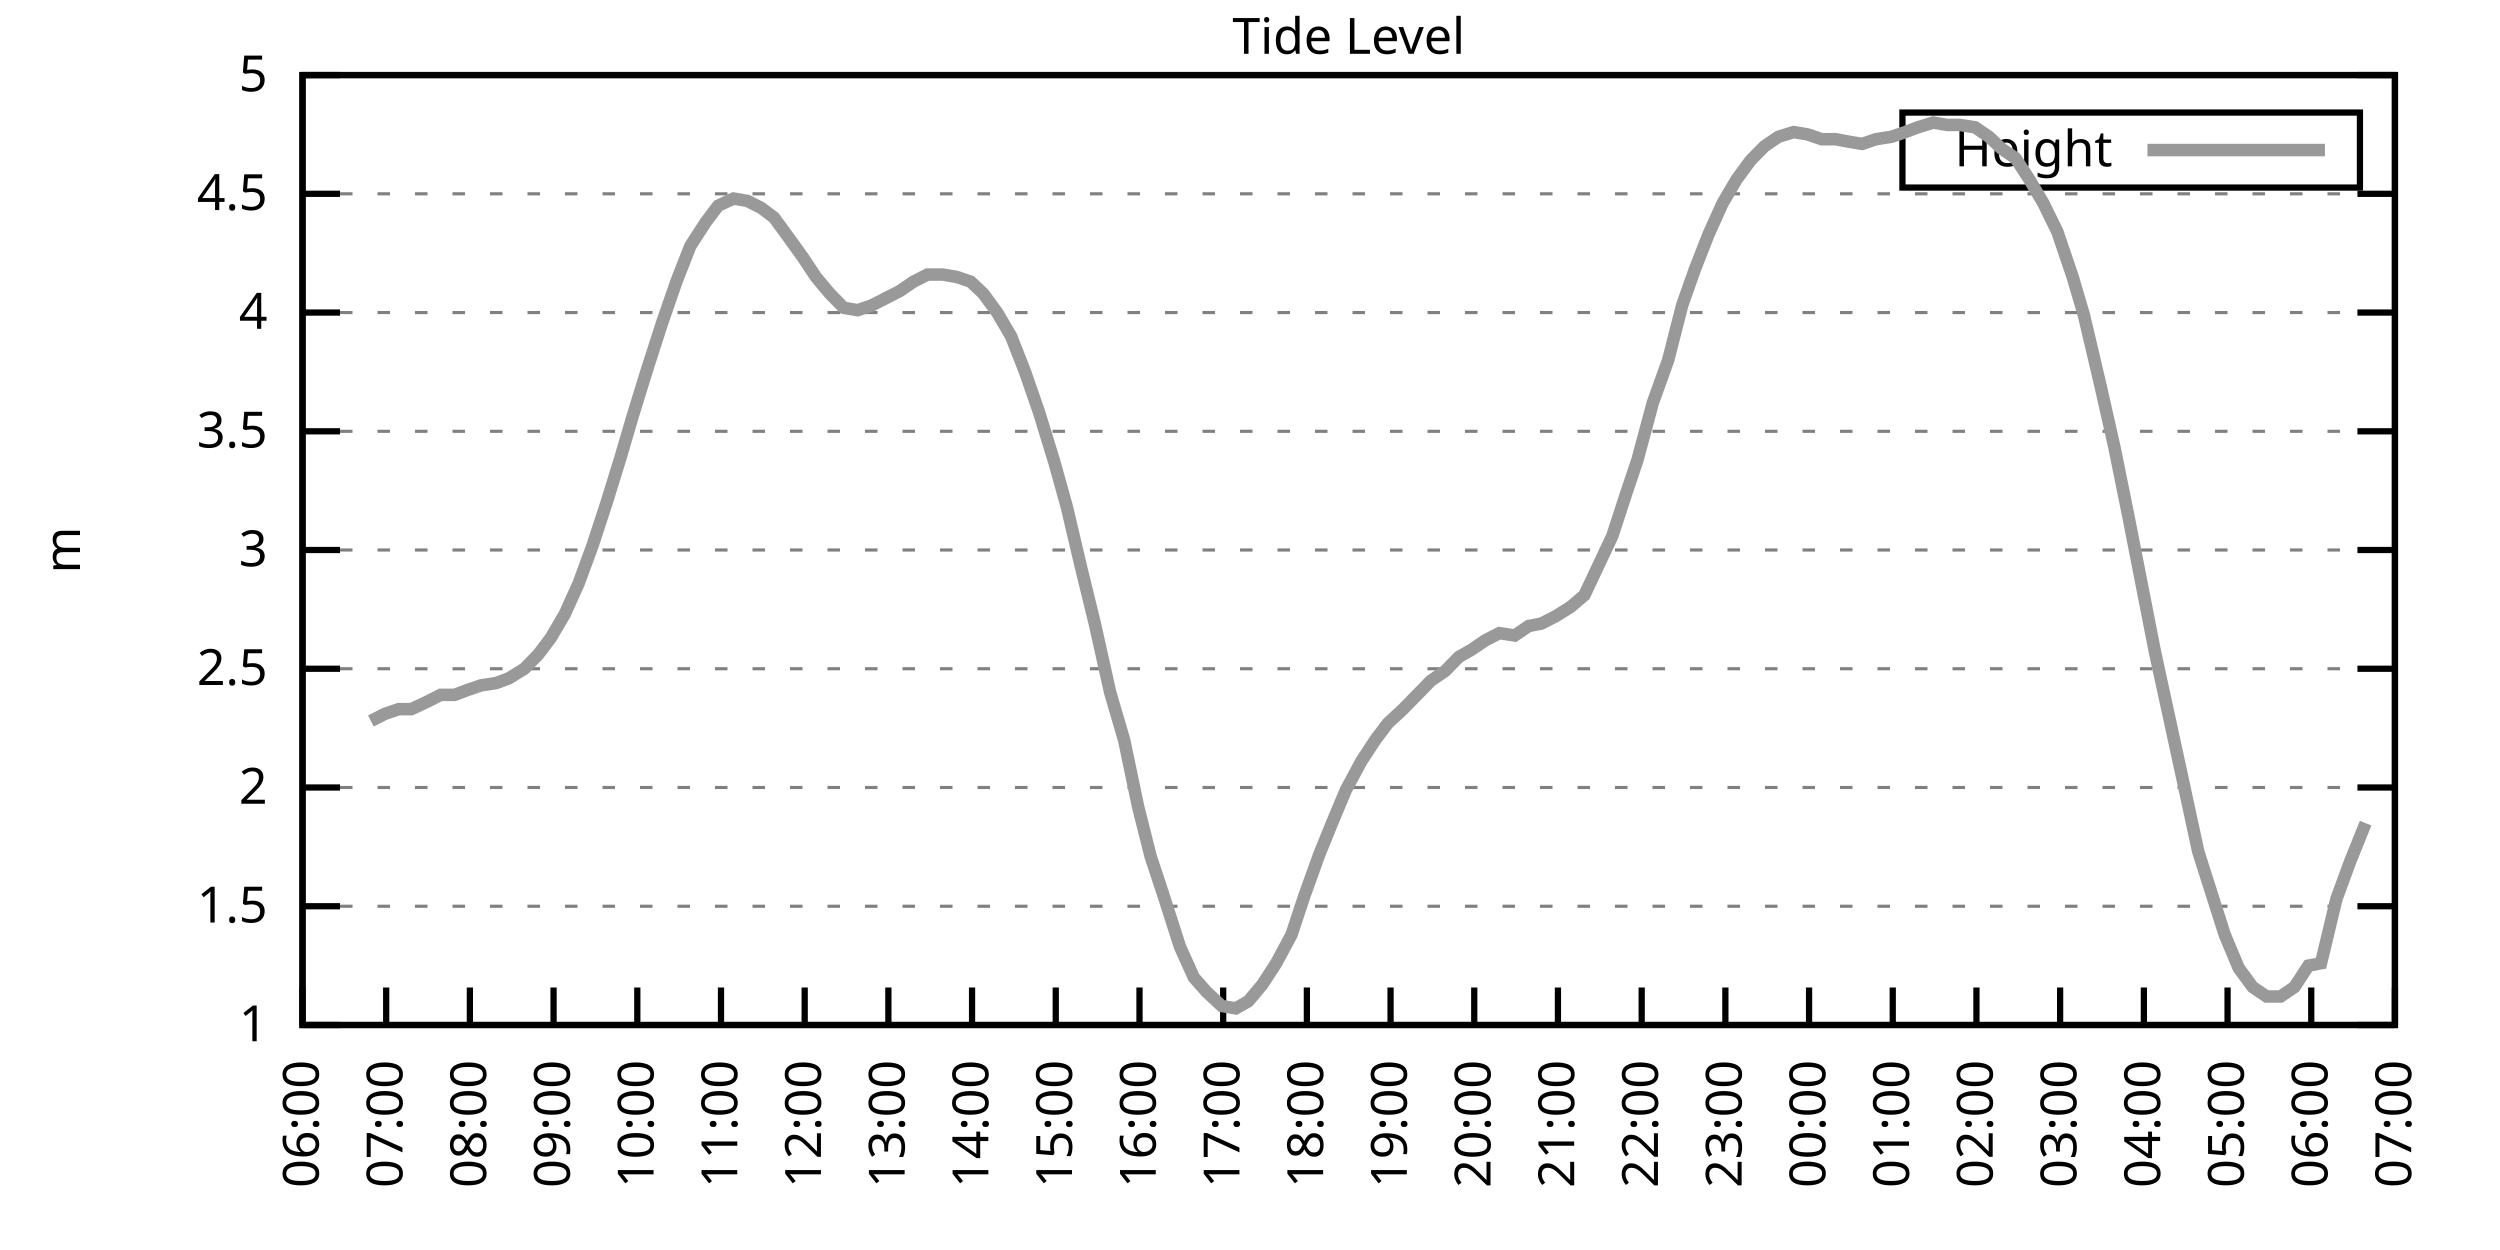
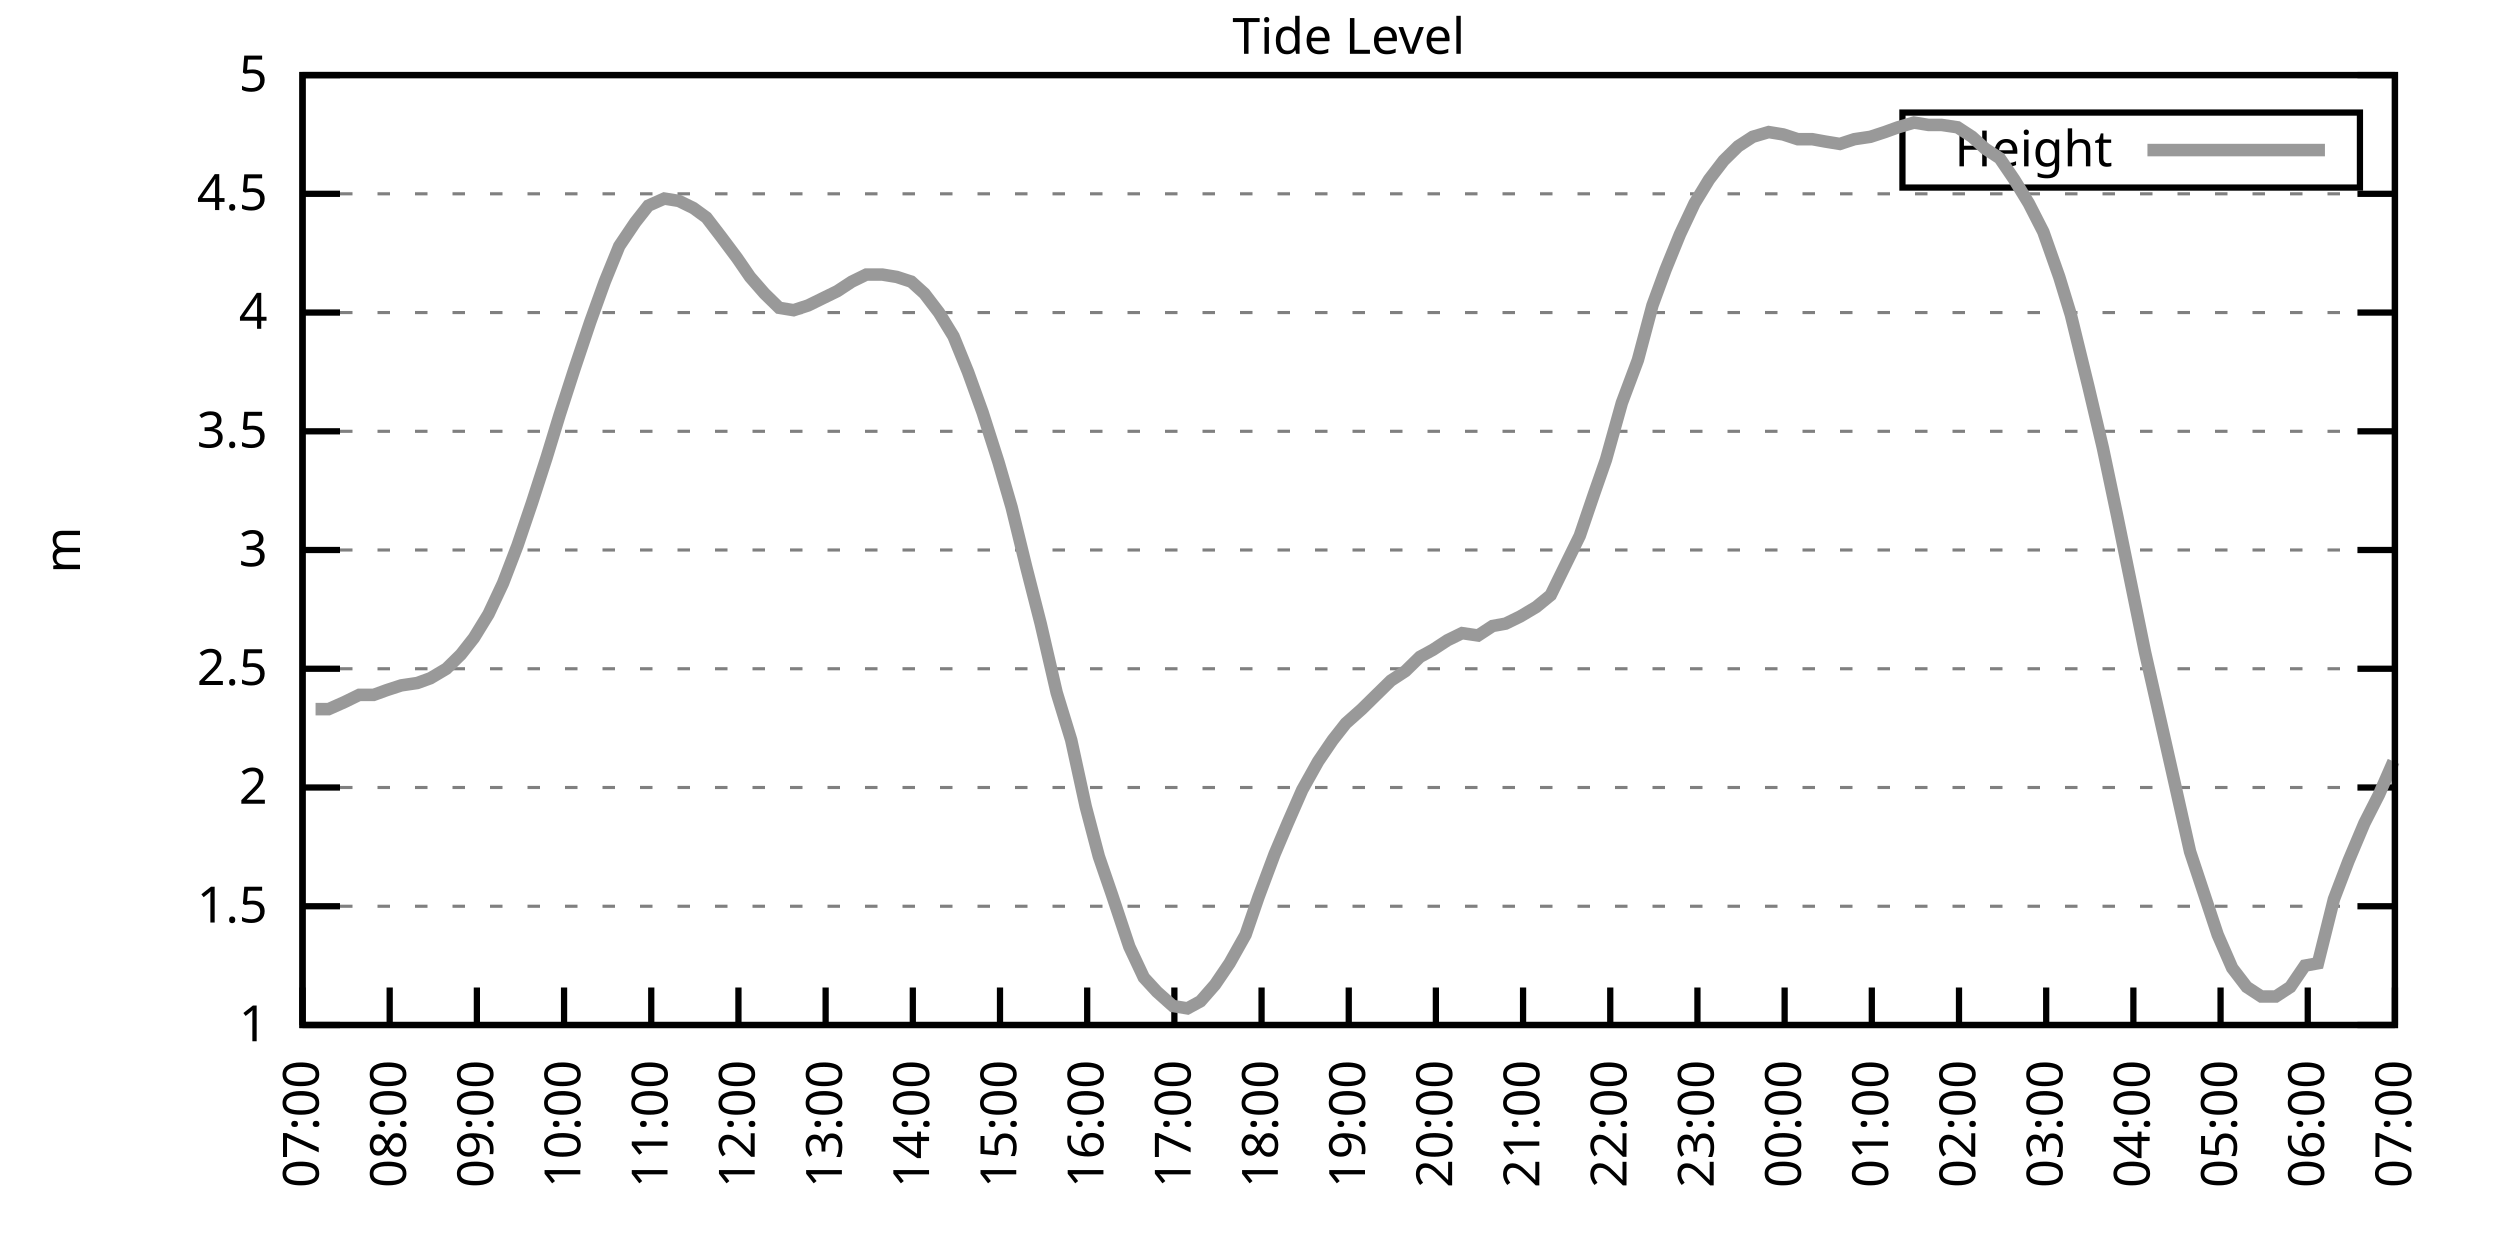
<svg xmlns="http://www.w3.org/2000/svg" xmlns:xlink="http://www.w3.org/1999/xlink" width="400" height="200" viewBox="0 0 400 200">
  <g id="gnuplot_canvas">
    <rect x="0" y="0" width="400" height="200" fill="none" />
    <defs>
      <circle id="gpDot" r="0.5" stroke-width="0.5" stroke="currentColor" />
      <path id="gpPt0" stroke-width="0.333" stroke="currentColor" d="M-1,0 h2 M0,-1 v2" />
      <path id="gpPt1" stroke-width="0.333" stroke="currentColor" d="M-1,-1 L1,1 M1,-1 L-1,1" />
      <path id="gpPt2" stroke-width="0.333" stroke="currentColor" d="M-1,0 L1,0 M0,-1 L0,1 M-1,-1 L1,1 M-1,1 L1,-1" />
      <rect id="gpPt3" stroke-width="0.333" stroke="currentColor" x="-1" y="-1" width="2" height="2" />
      <rect id="gpPt4" stroke-width="0.333" stroke="currentColor" fill="currentColor" x="-1" y="-1" width="2" height="2" />
      <circle id="gpPt5" stroke-width="0.333" stroke="currentColor" cx="0" cy="0" r="1" />
      <use xlink:href="#gpPt5" id="gpPt6" fill="currentColor" stroke="none" />
      <path id="gpPt7" stroke-width="0.333" stroke="currentColor" d="M0,-1.33 L-1.33,0.67 L1.33,0.67 z" />
      <use xlink:href="#gpPt7" id="gpPt8" fill="currentColor" stroke="none" />
      <use xlink:href="#gpPt7" id="gpPt9" stroke="currentColor" transform="rotate(180)" />
      <use xlink:href="#gpPt9" id="gpPt10" fill="currentColor" stroke="none" />
      <use xlink:href="#gpPt3" id="gpPt11" stroke="currentColor" transform="rotate(45)" />
      <use xlink:href="#gpPt11" id="gpPt12" fill="currentColor" stroke="none" />
      <path id="gpPt13" stroke-width="0.333" stroke="currentColor" d="M0,1.330 L1.265,0.411 L0.782,-1.067 L-0.782,-1.076 L-1.265,0.411 z" />
      <use xlink:href="#gpPt13" id="gpPt14" fill="currentColor" stroke="none" />
      <filter id="textbox" filterUnits="objectBoundingBox" x="0" y="0" height="1" width="1">
        <feFlood flood-color="white" flood-opacity="1" result="bgnd" />
        <feComposite in="SourceGraphic" in2="bgnd" operator="atop" />
      </filter>
      <filter id="greybox" filterUnits="objectBoundingBox" x="0" y="0" height="1" width="1">
        <feFlood flood-color="lightgrey" flood-opacity="1" result="grey" />
        <feComposite in="SourceGraphic" in2="grey" operator="atop" />
      </filter>
    </defs>
    <g fill="none" color="white" stroke="currentColor" stroke-width="1.00" stroke-linecap="butt" stroke-linejoin="miter">
</g>
    <g fill="none" color="black" stroke="currentColor" stroke-width="1.00" stroke-linecap="butt" stroke-linejoin="miter">
      <g stroke="none" shape-rendering="crispEdges">
        <polygon fill="rgb(255, 255, 255)" points="48.40,164.00 383.18,164.00 383.18,12.02 48.40,12.02 " />
      </g>
    </g>
    <g fill="none" color="black" stroke="currentColor" stroke-width="1.00" stroke-linecap="butt" stroke-linejoin="miter">
</g>
    <g fill="none" color="black" stroke="black" stroke-width="0.50" stroke-linecap="butt" stroke-linejoin="miter">
</g>
    <g fill="none" color="gray" stroke="currentColor" stroke-width="0.50" stroke-linecap="butt" stroke-linejoin="miter">
      <path stroke="gray" stroke-dasharray="2,4" class="gridline" d="M48.40,164.00 L383.19,164.00  " />
    </g>
    <g fill="none" color="gray" stroke="gray" stroke-width="1.00" stroke-linecap="butt" stroke-linejoin="miter">
</g>
    <g fill="none" color="black" stroke="currentColor" stroke-width="1.00" stroke-linecap="butt" stroke-linejoin="miter">
      <path stroke="black" d="M48.40,164.00 L54.40,164.00 M383.19,164.00 L377.19,164.00  " />
      <g transform="translate(42.80,166.60)" stroke="none" fill="black" font-family="Sans" font-size="8.00" text-anchor="end">
        <text>
          <tspan font-family="Sans"> 1</tspan>
        </text>
      </g>
    </g>
    <g fill="none" color="black" stroke="currentColor" stroke-width="1.00" stroke-linecap="butt" stroke-linejoin="miter">
</g>
    <g fill="none" color="black" stroke="black" stroke-width="0.50" stroke-linecap="butt" stroke-linejoin="miter">
</g>
    <g fill="none" color="gray" stroke="currentColor" stroke-width="0.50" stroke-linecap="butt" stroke-linejoin="miter">
      <path stroke="gray" stroke-dasharray="2,4" class="gridline" d="M48.40,145.00 L383.19,145.00  " />
    </g>
    <g fill="none" color="gray" stroke="gray" stroke-width="1.00" stroke-linecap="butt" stroke-linejoin="miter">
</g>
    <g fill="none" color="black" stroke="currentColor" stroke-width="1.00" stroke-linecap="butt" stroke-linejoin="miter">
      <path stroke="black" d="M48.40,145.00 L54.40,145.00 M383.19,145.00 L377.19,145.00  " />
      <g transform="translate(42.80,147.60)" stroke="none" fill="black" font-family="Sans" font-size="8.00" text-anchor="end">
        <text>
          <tspan font-family="Sans"> 1.5</tspan>
        </text>
      </g>
    </g>
    <g fill="none" color="black" stroke="currentColor" stroke-width="1.00" stroke-linecap="butt" stroke-linejoin="miter">
</g>
    <g fill="none" color="black" stroke="black" stroke-width="0.50" stroke-linecap="butt" stroke-linejoin="miter">
</g>
    <g fill="none" color="gray" stroke="currentColor" stroke-width="0.50" stroke-linecap="butt" stroke-linejoin="miter">
      <path stroke="gray" stroke-dasharray="2,4" class="gridline" d="M48.40,126.00 L383.19,126.00  " />
    </g>
    <g fill="none" color="gray" stroke="gray" stroke-width="1.00" stroke-linecap="butt" stroke-linejoin="miter">
</g>
    <g fill="none" color="black" stroke="currentColor" stroke-width="1.00" stroke-linecap="butt" stroke-linejoin="miter">
      <path stroke="black" d="M48.40,126.00 L54.40,126.00 M383.19,126.00 L377.19,126.00  " />
      <g transform="translate(42.80,128.60)" stroke="none" fill="black" font-family="Sans" font-size="8.00" text-anchor="end">
        <text>
          <tspan font-family="Sans"> 2</tspan>
        </text>
      </g>
    </g>
    <g fill="none" color="black" stroke="currentColor" stroke-width="1.00" stroke-linecap="butt" stroke-linejoin="miter">
</g>
    <g fill="none" color="black" stroke="black" stroke-width="0.50" stroke-linecap="butt" stroke-linejoin="miter">
</g>
    <g fill="none" color="gray" stroke="currentColor" stroke-width="0.50" stroke-linecap="butt" stroke-linejoin="miter">
      <path stroke="gray" stroke-dasharray="2,4" class="gridline" d="M48.40,107.00 L383.19,107.00  " />
    </g>
    <g fill="none" color="gray" stroke="gray" stroke-width="1.00" stroke-linecap="butt" stroke-linejoin="miter">
</g>
    <g fill="none" color="black" stroke="currentColor" stroke-width="1.00" stroke-linecap="butt" stroke-linejoin="miter">
      <path stroke="black" d="M48.40,107.00 L54.40,107.00 M383.19,107.00 L377.19,107.00  " />
      <g transform="translate(42.80,109.60)" stroke="none" fill="black" font-family="Sans" font-size="8.00" text-anchor="end">
        <text>
          <tspan font-family="Sans"> 2.5</tspan>
        </text>
      </g>
    </g>
    <g fill="none" color="black" stroke="currentColor" stroke-width="1.00" stroke-linecap="butt" stroke-linejoin="miter">
</g>
    <g fill="none" color="black" stroke="black" stroke-width="0.50" stroke-linecap="butt" stroke-linejoin="miter">
</g>
    <g fill="none" color="gray" stroke="currentColor" stroke-width="0.50" stroke-linecap="butt" stroke-linejoin="miter">
      <path stroke="gray" stroke-dasharray="2,4" class="gridline" d="M48.40,88.00 L383.19,88.00  " />
    </g>
    <g fill="none" color="gray" stroke="gray" stroke-width="1.00" stroke-linecap="butt" stroke-linejoin="miter">
</g>
    <g fill="none" color="black" stroke="currentColor" stroke-width="1.00" stroke-linecap="butt" stroke-linejoin="miter">
      <path stroke="black" d="M48.40,88.00 L54.40,88.00 M383.19,88.00 L377.19,88.00  " />
      <g transform="translate(42.80,90.60)" stroke="none" fill="black" font-family="Sans" font-size="8.00" text-anchor="end">
        <text>
          <tspan font-family="Sans"> 3</tspan>
        </text>
      </g>
    </g>
    <g fill="none" color="black" stroke="currentColor" stroke-width="1.00" stroke-linecap="butt" stroke-linejoin="miter">
</g>
    <g fill="none" color="black" stroke="black" stroke-width="0.50" stroke-linecap="butt" stroke-linejoin="miter">
</g>
    <g fill="none" color="gray" stroke="currentColor" stroke-width="0.50" stroke-linecap="butt" stroke-linejoin="miter">
      <path stroke="gray" stroke-dasharray="2,4" class="gridline" d="M48.40,69.01 L383.19,69.01  " />
    </g>
    <g fill="none" color="gray" stroke="gray" stroke-width="1.00" stroke-linecap="butt" stroke-linejoin="miter">
</g>
    <g fill="none" color="black" stroke="currentColor" stroke-width="1.00" stroke-linecap="butt" stroke-linejoin="miter">
      <path stroke="black" d="M48.40,69.01 L54.40,69.01 M383.19,69.01 L377.19,69.01  " />
      <g transform="translate(42.80,71.61)" stroke="none" fill="black" font-family="Sans" font-size="8.00" text-anchor="end">
        <text>
          <tspan font-family="Sans"> 3.5</tspan>
        </text>
      </g>
    </g>
    <g fill="none" color="black" stroke="currentColor" stroke-width="1.00" stroke-linecap="butt" stroke-linejoin="miter">
</g>
    <g fill="none" color="black" stroke="black" stroke-width="0.50" stroke-linecap="butt" stroke-linejoin="miter">
</g>
    <g fill="none" color="gray" stroke="currentColor" stroke-width="0.50" stroke-linecap="butt" stroke-linejoin="miter">
      <path stroke="gray" stroke-dasharray="2,4" class="gridline" d="M48.40,50.01 L383.19,50.01  " />
    </g>
    <g fill="none" color="gray" stroke="gray" stroke-width="1.00" stroke-linecap="butt" stroke-linejoin="miter">
</g>
    <g fill="none" color="black" stroke="currentColor" stroke-width="1.00" stroke-linecap="butt" stroke-linejoin="miter">
      <path stroke="black" d="M48.40,50.01 L54.40,50.01 M383.19,50.01 L377.19,50.01  " />
      <g transform="translate(42.80,52.61)" stroke="none" fill="black" font-family="Sans" font-size="8.00" text-anchor="end">
        <text>
          <tspan font-family="Sans"> 4</tspan>
        </text>
      </g>
    </g>
    <g fill="none" color="black" stroke="currentColor" stroke-width="1.00" stroke-linecap="butt" stroke-linejoin="miter">
</g>
    <g fill="none" color="black" stroke="black" stroke-width="0.50" stroke-linecap="butt" stroke-linejoin="miter">
</g>
    <g fill="none" color="gray" stroke="currentColor" stroke-width="0.50" stroke-linecap="butt" stroke-linejoin="miter">
      <path stroke="gray" stroke-dasharray="2,4" class="gridline" d="M48.40,31.01 L383.19,31.01  " />
    </g>
    <g fill="none" color="gray" stroke="gray" stroke-width="1.00" stroke-linecap="butt" stroke-linejoin="miter">
</g>
    <g fill="none" color="black" stroke="currentColor" stroke-width="1.00" stroke-linecap="butt" stroke-linejoin="miter">
      <path stroke="black" d="M48.40,31.01 L54.40,31.01 M383.19,31.01 L377.19,31.01  " />
      <g transform="translate(42.80,33.61)" stroke="none" fill="black" font-family="Sans" font-size="8.00" text-anchor="end">
        <text>
          <tspan font-family="Sans"> 4.5</tspan>
        </text>
      </g>
    </g>
    <g fill="none" color="black" stroke="currentColor" stroke-width="1.00" stroke-linecap="butt" stroke-linejoin="miter">
</g>
    <g fill="none" color="black" stroke="black" stroke-width="0.50" stroke-linecap="butt" stroke-linejoin="miter">
</g>
    <g fill="none" color="gray" stroke="currentColor" stroke-width="0.50" stroke-linecap="butt" stroke-linejoin="miter">
      <path stroke="gray" stroke-dasharray="2,4" class="gridline" d="M48.40,12.01 L383.19,12.01  " />
    </g>
    <g fill="none" color="gray" stroke="gray" stroke-width="1.00" stroke-linecap="butt" stroke-linejoin="miter">
</g>
    <g fill="none" color="black" stroke="currentColor" stroke-width="1.00" stroke-linecap="butt" stroke-linejoin="miter">
      <path stroke="black" d="M48.40,12.01 L54.40,12.01 M383.19,12.01 L377.19,12.01  " />
      <g transform="translate(42.80,14.61)" stroke="none" fill="black" font-family="Sans" font-size="8.00" text-anchor="end">
        <text>
          <tspan font-family="Sans"> 5</tspan>
        </text>
      </g>
    </g>
    <g fill="none" color="black" stroke="currentColor" stroke-width="1.00" stroke-linecap="butt" stroke-linejoin="miter">
      <path stroke="black" d="M48.40,164.00 L48.40,158.00  " />
      <g transform="translate(51.00,169.60) rotate(270.00)" stroke="none" fill="black" font-family="Sans" font-size="8.00" text-anchor="end">
        <text>
-           <tspan font-family="Sans">06:00</tspan>
-         </text>
-       </g>
-     </g>
-     <g fill="none" color="black" stroke="currentColor" stroke-width="1.00" stroke-linecap="butt" stroke-linejoin="miter">
-       <path stroke="black" d="M61.79,164.00 L61.79,158.00  " />
-       <g transform="translate(64.39,169.60) rotate(270.00)" stroke="none" fill="black" font-family="Sans" font-size="8.00" text-anchor="end">
-         <text>
          <tspan font-family="Sans">07:00</tspan>
        </text>
      </g>
    </g>
    <g fill="none" color="black" stroke="currentColor" stroke-width="1.00" stroke-linecap="butt" stroke-linejoin="miter">
-       <path stroke="black" d="M75.18,164.00 L75.18,158.00  " />
-       <g transform="translate(77.78,169.60) rotate(270.00)" stroke="none" fill="black" font-family="Sans" font-size="8.00" text-anchor="end">
+       <path stroke="black" d="M62.35,164.00 L62.35,158.00  " />
+       <g transform="translate(64.95,169.60) rotate(270.00)" stroke="none" fill="black" font-family="Sans" font-size="8.00" text-anchor="end">
        <text>
          <tspan font-family="Sans">08:00</tspan>
        </text>
      </g>
    </g>
    <g fill="none" color="black" stroke="currentColor" stroke-width="1.00" stroke-linecap="butt" stroke-linejoin="miter">
-       <path stroke="black" d="M88.57,164.00 L88.57,158.00  " />
-       <g transform="translate(91.17,169.60) rotate(270.00)" stroke="none" fill="black" font-family="Sans" font-size="8.00" text-anchor="end">
+       <path stroke="black" d="M76.30,164.00 L76.30,158.00  " />
+       <g transform="translate(78.90,169.60) rotate(270.00)" stroke="none" fill="black" font-family="Sans" font-size="8.00" text-anchor="end">
        <text>
          <tspan font-family="Sans">09:00</tspan>
        </text>
      </g>
    </g>
    <g fill="none" color="black" stroke="currentColor" stroke-width="1.00" stroke-linecap="butt" stroke-linejoin="miter">
-       <path stroke="black" d="M101.97,164.00 L101.97,158.00  " />
-       <g transform="translate(104.57,169.60) rotate(270.00)" stroke="none" fill="black" font-family="Sans" font-size="8.00" text-anchor="end">
+       <path stroke="black" d="M90.25,164.00 L90.25,158.00  " />
+       <g transform="translate(92.85,169.60) rotate(270.00)" stroke="none" fill="black" font-family="Sans" font-size="8.00" text-anchor="end">
        <text>
          <tspan font-family="Sans">10:00</tspan>
        </text>
      </g>
    </g>
    <g fill="none" color="black" stroke="currentColor" stroke-width="1.00" stroke-linecap="butt" stroke-linejoin="miter">
-       <path stroke="black" d="M115.36,164.00 L115.36,158.00  " />
-       <g transform="translate(117.96,169.60) rotate(270.00)" stroke="none" fill="black" font-family="Sans" font-size="8.00" text-anchor="end">
+       <path stroke="black" d="M104.20,164.00 L104.20,158.00  " />
+       <g transform="translate(106.80,169.60) rotate(270.00)" stroke="none" fill="black" font-family="Sans" font-size="8.00" text-anchor="end">
        <text>
          <tspan font-family="Sans">11:00</tspan>
        </text>
      </g>
    </g>
    <g fill="none" color="black" stroke="currentColor" stroke-width="1.00" stroke-linecap="butt" stroke-linejoin="miter">
-       <path stroke="black" d="M128.75,164.00 L128.75,158.00  " />
-       <g transform="translate(131.35,169.60) rotate(270.00)" stroke="none" fill="black" font-family="Sans" font-size="8.00" text-anchor="end">
+       <path stroke="black" d="M118.15,164.00 L118.15,158.00  " />
+       <g transform="translate(120.75,169.60) rotate(270.00)" stroke="none" fill="black" font-family="Sans" font-size="8.00" text-anchor="end">
        <text>
          <tspan font-family="Sans">12:00</tspan>
        </text>
      </g>
    </g>
    <g fill="none" color="black" stroke="currentColor" stroke-width="1.00" stroke-linecap="butt" stroke-linejoin="miter">
-       <path stroke="black" d="M142.14,164.00 L142.14,158.00  " />
-       <g transform="translate(144.74,169.60) rotate(270.00)" stroke="none" fill="black" font-family="Sans" font-size="8.00" text-anchor="end">
+       <path stroke="black" d="M132.10,164.00 L132.10,158.00  " />
+       <g transform="translate(134.70,169.60) rotate(270.00)" stroke="none" fill="black" font-family="Sans" font-size="8.00" text-anchor="end">
        <text>
          <tspan font-family="Sans">13:00</tspan>
        </text>
      </g>
    </g>
    <g fill="none" color="black" stroke="currentColor" stroke-width="1.00" stroke-linecap="butt" stroke-linejoin="miter">
-       <path stroke="black" d="M155.53,164.00 L155.53,158.00  " />
-       <g transform="translate(158.13,169.60) rotate(270.00)" stroke="none" fill="black" font-family="Sans" font-size="8.00" text-anchor="end">
+       <path stroke="black" d="M146.05,164.00 L146.05,158.00  " />
+       <g transform="translate(148.65,169.60) rotate(270.00)" stroke="none" fill="black" font-family="Sans" font-size="8.00" text-anchor="end">
        <text>
          <tspan font-family="Sans">14:00</tspan>
        </text>
      </g>
    </g>
    <g fill="none" color="black" stroke="currentColor" stroke-width="1.00" stroke-linecap="butt" stroke-linejoin="miter">
-       <path stroke="black" d="M168.92,164.00 L168.92,158.00  " />
-       <g transform="translate(171.52,169.60) rotate(270.00)" stroke="none" fill="black" font-family="Sans" font-size="8.00" text-anchor="end">
+       <path stroke="black" d="M160.00,164.00 L160.00,158.00  " />
+       <g transform="translate(162.60,169.60) rotate(270.00)" stroke="none" fill="black" font-family="Sans" font-size="8.00" text-anchor="end">
        <text>
          <tspan font-family="Sans">15:00</tspan>
        </text>
      </g>
    </g>
    <g fill="none" color="black" stroke="currentColor" stroke-width="1.00" stroke-linecap="butt" stroke-linejoin="miter">
-       <path stroke="black" d="M182.32,164.00 L182.32,158.00  " />
-       <g transform="translate(184.92,169.60) rotate(270.00)" stroke="none" fill="black" font-family="Sans" font-size="8.00" text-anchor="end">
+       <path stroke="black" d="M173.95,164.00 L173.95,158.00  " />
+       <g transform="translate(176.55,169.60) rotate(270.00)" stroke="none" fill="black" font-family="Sans" font-size="8.00" text-anchor="end">
        <text>
          <tspan font-family="Sans">16:00</tspan>
        </text>
      </g>
    </g>
    <g fill="none" color="black" stroke="currentColor" stroke-width="1.00" stroke-linecap="butt" stroke-linejoin="miter">
-       <path stroke="black" d="M195.71,164.00 L195.71,158.00  " />
-       <g transform="translate(198.31,169.60) rotate(270.00)" stroke="none" fill="black" font-family="Sans" font-size="8.00" text-anchor="end">
+       <path stroke="black" d="M187.90,164.00 L187.90,158.00  " />
+       <g transform="translate(190.50,169.60) rotate(270.00)" stroke="none" fill="black" font-family="Sans" font-size="8.00" text-anchor="end">
        <text>
          <tspan font-family="Sans">17:00</tspan>
        </text>
      </g>
    </g>
    <g fill="none" color="black" stroke="currentColor" stroke-width="1.00" stroke-linecap="butt" stroke-linejoin="miter">
-       <path stroke="black" d="M209.10,164.00 L209.10,158.00  " />
-       <g transform="translate(211.70,169.60) rotate(270.00)" stroke="none" fill="black" font-family="Sans" font-size="8.00" text-anchor="end">
+       <path stroke="black" d="M201.85,164.00 L201.85,158.00  " />
+       <g transform="translate(204.45,169.60) rotate(270.00)" stroke="none" fill="black" font-family="Sans" font-size="8.00" text-anchor="end">
        <text>
          <tspan font-family="Sans">18:00</tspan>
        </text>
      </g>
    </g>
    <g fill="none" color="black" stroke="currentColor" stroke-width="1.00" stroke-linecap="butt" stroke-linejoin="miter">
-       <path stroke="black" d="M222.49,164.00 L222.49,158.00  " />
-       <g transform="translate(225.09,169.60) rotate(270.00)" stroke="none" fill="black" font-family="Sans" font-size="8.00" text-anchor="end">
+       <path stroke="black" d="M215.80,164.00 L215.80,158.00  " />
+       <g transform="translate(218.40,169.60) rotate(270.00)" stroke="none" fill="black" font-family="Sans" font-size="8.00" text-anchor="end">
        <text>
          <tspan font-family="Sans">19:00</tspan>
        </text>
      </g>
    </g>
    <g fill="none" color="black" stroke="currentColor" stroke-width="1.00" stroke-linecap="butt" stroke-linejoin="miter">
-       <path stroke="black" d="M235.88,164.00 L235.88,158.00  " />
-       <g transform="translate(238.48,169.60) rotate(270.00)" stroke="none" fill="black" font-family="Sans" font-size="8.00" text-anchor="end">
+       <path stroke="black" d="M229.74,164.00 L229.74,158.00  " />
+       <g transform="translate(232.34,169.60) rotate(270.00)" stroke="none" fill="black" font-family="Sans" font-size="8.00" text-anchor="end">
        <text>
          <tspan font-family="Sans">20:00</tspan>
        </text>
      </g>
    </g>
    <g fill="none" color="black" stroke="currentColor" stroke-width="1.00" stroke-linecap="butt" stroke-linejoin="miter">
-       <path stroke="black" d="M249.27,164.00 L249.27,158.00  " />
-       <g transform="translate(251.87,169.60) rotate(270.00)" stroke="none" fill="black" font-family="Sans" font-size="8.00" text-anchor="end">
+       <path stroke="black" d="M243.69,164.00 L243.69,158.00  " />
+       <g transform="translate(246.29,169.60) rotate(270.00)" stroke="none" fill="black" font-family="Sans" font-size="8.00" text-anchor="end">
        <text>
          <tspan font-family="Sans">21:00</tspan>
        </text>
      </g>
    </g>
    <g fill="none" color="black" stroke="currentColor" stroke-width="1.00" stroke-linecap="butt" stroke-linejoin="miter">
-       <path stroke="black" d="M262.67,164.00 L262.67,158.00  " />
-       <g transform="translate(265.27,169.60) rotate(270.00)" stroke="none" fill="black" font-family="Sans" font-size="8.00" text-anchor="end">
+       <path stroke="black" d="M257.64,164.00 L257.64,158.00  " />
+       <g transform="translate(260.24,169.60) rotate(270.00)" stroke="none" fill="black" font-family="Sans" font-size="8.00" text-anchor="end">
        <text>
          <tspan font-family="Sans">22:00</tspan>
        </text>
      </g>
    </g>
    <g fill="none" color="black" stroke="currentColor" stroke-width="1.00" stroke-linecap="butt" stroke-linejoin="miter">
-       <path stroke="black" d="M276.06,164.00 L276.06,158.00  " />
-       <g transform="translate(278.66,169.60) rotate(270.00)" stroke="none" fill="black" font-family="Sans" font-size="8.00" text-anchor="end">
+       <path stroke="black" d="M271.59,164.00 L271.59,158.00  " />
+       <g transform="translate(274.19,169.60) rotate(270.00)" stroke="none" fill="black" font-family="Sans" font-size="8.00" text-anchor="end">
        <text>
          <tspan font-family="Sans">23:00</tspan>
        </text>
      </g>
    </g>
    <g fill="none" color="black" stroke="currentColor" stroke-width="1.00" stroke-linecap="butt" stroke-linejoin="miter">
-       <path stroke="black" d="M289.45,164.00 L289.45,158.00  " />
-       <g transform="translate(292.05,169.60) rotate(270.00)" stroke="none" fill="black" font-family="Sans" font-size="8.00" text-anchor="end">
+       <path stroke="black" d="M285.54,164.00 L285.54,158.00  " />
+       <g transform="translate(288.14,169.60) rotate(270.00)" stroke="none" fill="black" font-family="Sans" font-size="8.00" text-anchor="end">
        <text>
          <tspan font-family="Sans">00:00</tspan>
        </text>
      </g>
    </g>
    <g fill="none" color="black" stroke="currentColor" stroke-width="1.00" stroke-linecap="butt" stroke-linejoin="miter">
-       <path stroke="black" d="M302.84,164.00 L302.84,158.00  " />
-       <g transform="translate(305.44,169.60) rotate(270.00)" stroke="none" fill="black" font-family="Sans" font-size="8.00" text-anchor="end">
+       <path stroke="black" d="M299.49,164.00 L299.49,158.00  " />
+       <g transform="translate(302.09,169.60) rotate(270.00)" stroke="none" fill="black" font-family="Sans" font-size="8.00" text-anchor="end">
        <text>
          <tspan font-family="Sans">01:00</tspan>
        </text>
      </g>
    </g>
    <g fill="none" color="black" stroke="currentColor" stroke-width="1.00" stroke-linecap="butt" stroke-linejoin="miter">
-       <path stroke="black" d="M316.23,164.00 L316.23,158.00  " />
-       <g transform="translate(318.83,169.60) rotate(270.00)" stroke="none" fill="black" font-family="Sans" font-size="8.00" text-anchor="end">
+       <path stroke="black" d="M313.44,164.00 L313.44,158.00  " />
+       <g transform="translate(316.04,169.60) rotate(270.00)" stroke="none" fill="black" font-family="Sans" font-size="8.00" text-anchor="end">
        <text>
          <tspan font-family="Sans">02:00</tspan>
        </text>
      </g>
    </g>
    <g fill="none" color="black" stroke="currentColor" stroke-width="1.00" stroke-linecap="butt" stroke-linejoin="miter">
-       <path stroke="black" d="M329.62,164.00 L329.62,158.00  " />
-       <g transform="translate(332.22,169.60) rotate(270.00)" stroke="none" fill="black" font-family="Sans" font-size="8.00" text-anchor="end">
+       <path stroke="black" d="M327.39,164.00 L327.39,158.00  " />
+       <g transform="translate(329.99,169.60) rotate(270.00)" stroke="none" fill="black" font-family="Sans" font-size="8.00" text-anchor="end">
        <text>
          <tspan font-family="Sans">03:00</tspan>
        </text>
      </g>
    </g>
    <g fill="none" color="black" stroke="currentColor" stroke-width="1.00" stroke-linecap="butt" stroke-linejoin="miter">
-       <path stroke="black" d="M343.02,164.00 L343.02,158.00  " />
-       <g transform="translate(345.62,169.60) rotate(270.00)" stroke="none" fill="black" font-family="Sans" font-size="8.00" text-anchor="end">
+       <path stroke="black" d="M341.34,164.00 L341.34,158.00  " />
+       <g transform="translate(343.94,169.60) rotate(270.00)" stroke="none" fill="black" font-family="Sans" font-size="8.00" text-anchor="end">
        <text>
          <tspan font-family="Sans">04:00</tspan>
        </text>
      </g>
    </g>
    <g fill="none" color="black" stroke="currentColor" stroke-width="1.00" stroke-linecap="butt" stroke-linejoin="miter">
-       <path stroke="black" d="M356.41,164.00 L356.41,158.00  " />
-       <g transform="translate(359.01,169.60) rotate(270.00)" stroke="none" fill="black" font-family="Sans" font-size="8.00" text-anchor="end">
+       <path stroke="black" d="M355.29,164.00 L355.29,158.00  " />
+       <g transform="translate(357.89,169.60) rotate(270.00)" stroke="none" fill="black" font-family="Sans" font-size="8.00" text-anchor="end">
        <text>
          <tspan font-family="Sans">05:00</tspan>
        </text>
      </g>
    </g>
    <g fill="none" color="black" stroke="currentColor" stroke-width="1.00" stroke-linecap="butt" stroke-linejoin="miter">
-       <path stroke="black" d="M369.80,164.00 L369.80,158.00  " />
-       <g transform="translate(372.40,169.60) rotate(270.00)" stroke="none" fill="black" font-family="Sans" font-size="8.00" text-anchor="end">
+       <path stroke="black" d="M369.24,164.00 L369.24,158.00  " />
+       <g transform="translate(371.84,169.60) rotate(270.00)" stroke="none" fill="black" font-family="Sans" font-size="8.00" text-anchor="end">
        <text>
          <tspan font-family="Sans">06:00</tspan>
        </text>
      </g>
    </g>
    <g fill="none" color="black" stroke="currentColor" stroke-width="1.00" stroke-linecap="butt" stroke-linejoin="miter">
      <path stroke="black" d="M383.19,164.00 L383.19,158.00  " />
      <g transform="translate(385.79,169.60) rotate(270.00)" stroke="none" fill="black" font-family="Sans" font-size="8.00" text-anchor="end">
        <text>
          <tspan font-family="Sans">07:00</tspan>
        </text>
      </g>
    </g>
    <g fill="none" color="black" stroke="currentColor" stroke-width="1.00" stroke-linecap="butt" stroke-linejoin="miter">
</g>
    <g fill="none" color="black" stroke="currentColor" stroke-width="1.00" stroke-linecap="butt" stroke-linejoin="miter">
      <path stroke="black" d="M48.40,12.01 L48.40,164.00 L383.19,164.00 L383.19,12.01 L48.40,12.01 Z  " />
    </g>
    <g fill="none" color="black" stroke="currentColor" stroke-width="1.00" stroke-linecap="butt" stroke-linejoin="miter">
</g>
    <g fill="none" color="black" stroke="currentColor" stroke-width="1.00" stroke-linecap="butt" stroke-linejoin="miter">
      <path stroke="black" d="M304.39,30.01 L304.39,18.01 L377.59,18.01 L377.59,30.01 L304.39,30.01 Z  " />
    </g>
    <g id="Tide_level_plot_1">
      <g fill="none" color="white" stroke="black" stroke-width="2.00" stroke-linecap="butt" stroke-linejoin="miter">
</g>
      <g fill="none" color="black" stroke="currentColor" stroke-width="2.00" stroke-linecap="butt" stroke-linejoin="miter">
        <g transform="translate(337.99,26.61)" stroke="none" fill="black" font-family="Sans" font-size="8.00" text-anchor="end">
          <text>
            <tspan font-family="Sans">Height</tspan>
          </text>
        </g>
      </g>
      <g fill="none" color="black" stroke="currentColor" stroke-width="2.00" stroke-linecap="butt" stroke-linejoin="miter">
-         <path stroke="rgb(153, 153, 153)" d="M343.59,24.01 L371.99,24.01 M59.34,115.36 L61.57,114.22 L63.80,113.46 L65.81,113.46 L68.26,112.32 L70.50,111.18   L72.73,111.18 L74.74,110.42 L76.97,109.66 L79.42,109.28 L81.43,108.52 L83.89,107.00 L86.12,104.72 L88.13,102.06   L90.36,98.26 L92.59,93.32 L94.82,87.25 L97.06,80.41 L99.29,73.19 L101.30,66.35 L103.53,59.13 L105.98,51.53   L108.22,45.07 L110.45,39.37 L112.90,35.57 L114.91,32.91 L117.37,31.77 L119.60,32.15 L121.83,33.29 L123.84,34.81   L126.07,37.85 L128.53,41.27 L130.54,44.31 L132.77,46.97 L135.00,49.25 L137.23,49.63 L139.46,48.87 L141.69,47.73   L143.93,46.59 L146.16,45.07 L148.39,43.93 L150.85,43.93 L153.08,44.31 L155.31,45.07 L157.32,46.97 L159.55,50.01   L161.78,53.81 L164.01,59.51 L166.25,65.97 L168.70,73.95 L170.71,81.17 L172.94,90.66 L175.17,99.78 L177.63,110.80   L179.86,118.40 L182.09,129.04 L184.10,137.02 L186.11,143.10 L188.79,151.46 L191.02,156.40 L193.03,158.68 L195.48,160.96   L197.72,161.34 L199.73,160.20 L201.96,157.54 L204.19,154.12 L206.64,149.56 L208.65,143.48 L211.11,136.64 L213.12,131.70   L215.35,126.38 L217.80,121.82 L220.04,118.40 L222.04,115.74 L224.50,113.46 L226.73,111.18 L228.96,108.90 L231.20,107.38   L233.43,105.10 L235.44,103.96 L237.67,102.44 L239.90,101.30 L242.36,101.68 L244.59,100.16 L246.60,99.78 L248.83,98.64   L251.28,97.12 L253.51,95.22 L257.98,85.73 L260.21,78.89 L262.00,73.57 L264.45,64.45 L266.91,57.61 L269.14,48.87   L271.15,43.17 L273.38,37.47 L275.61,32.53 L277.84,28.73 L280.07,25.69 L282.31,23.41 L284.54,21.89 L286.99,21.13   L289.23,21.51 L291.46,22.27 L293.69,22.27 L295.70,22.65 L297.93,23.03 L300.16,22.27 L302.62,21.89 L304.85,21.13   L306.86,20.37 L309.31,19.61 L311.54,19.99 L313.55,19.99 L316.01,20.37 L318.24,21.89 L320.25,23.79 L322.48,25.31   L324.71,28.73 L326.95,32.53 L329.18,37.09 L331.63,44.31 L333.42,50.39 L336.10,61.79 L338.33,71.67 L340.56,82.69   L342.79,94.08 L344.80,104.34 L347.03,114.60 L349.26,124.86 L351.72,136.26 L355.96,149.56 L358.19,154.88 L360.42,157.92   L362.66,159.44 L364.89,159.44 L367.12,157.92 L369.35,154.50 L371.36,154.12 L373.82,143.86 L376.05,137.78 L378.50,131.70    " />
+         <path stroke="rgb(153, 153, 153)" d="M343.59,24.01 L371.99,24.01 M50.49,113.46 L52.58,113.46 L55.14,112.32 L57.47,111.18 L59.79,111.18 L61.88,110.42   L64.21,109.66 L66.77,109.28 L68.86,108.52 L71.42,107.00 L73.74,104.72 L75.83,102.06 L78.16,98.26 L80.48,93.32   L82.81,87.25 L85.13,80.41 L87.46,73.19 L89.55,66.35 L91.88,59.13 L94.43,51.53 L96.76,45.07 L99.08,39.37   L101.64,35.57 L103.73,32.91 L106.29,31.77 L108.62,32.15 L110.94,33.29 L113.03,34.81 L115.36,37.85 L117.92,41.27   L120.01,44.31 L122.33,46.97 L124.66,49.25 L126.98,49.63 L129.31,48.87 L131.63,47.73 L133.96,46.59 L136.28,45.07   L138.61,43.93 L141.16,43.93 L143.49,44.31 L145.81,45.07 L147.91,46.97 L150.23,50.01 L152.56,53.81 L154.88,59.51   L157.21,65.97 L159.76,73.95 L161.86,81.17 L164.18,90.66 L166.51,99.78 L169.06,110.80 L171.39,118.40 L173.71,129.04   L175.81,137.02 L177.90,143.10 L180.69,151.46 L183.01,156.40 L185.11,158.68 L187.66,160.96 L189.99,161.34 L192.08,160.20   L194.41,157.54 L196.73,154.12 L199.29,149.56 L201.38,143.48 L203.94,136.64 L206.03,131.70 L208.36,126.38 L210.91,121.82   L213.24,118.40 L215.33,115.74 L217.89,113.46 L220.21,111.18 L222.54,108.90 L224.86,107.38 L227.19,105.10 L229.28,103.96   L231.60,102.44 L233.93,101.30 L236.49,101.68 L238.81,100.16 L240.90,99.78 L243.23,98.64 L245.79,97.12 L248.11,95.22   L252.76,85.73 L255.09,78.89 L256.95,73.57 L259.50,64.45 L262.06,57.61 L264.39,48.87 L266.48,43.17 L268.80,37.47   L271.13,32.53 L273.45,28.73 L275.78,25.69 L278.10,23.41 L280.43,21.89 L282.99,21.13 L285.31,21.51 L287.64,22.27   L289.96,22.27 L292.05,22.65 L294.38,23.03 L296.70,22.27 L299.26,21.89 L301.58,21.13 L303.68,20.37 L306.23,19.61   L308.56,19.99 L310.65,19.99 L313.21,20.37 L315.53,21.89 L317.63,23.79 L319.95,25.31 L322.28,28.73 L324.60,32.53   L326.93,37.09 L329.48,44.31 L331.34,50.39 L334.13,61.79 L336.46,71.67 L338.78,82.69 L341.11,94.08 L343.20,104.34   L345.53,114.60 L347.85,124.86 L350.41,136.26 L354.83,149.56 L357.15,154.88 L359.48,157.92 L361.80,159.44 L364.13,159.44   L366.45,157.92 L368.78,154.50 L370.87,154.12 L373.43,143.86 L375.75,137.78 L378.31,131.70 L380.63,127.14 L382.96,121.82    " />
      </g>
    </g>
    <g fill="none" color="black" stroke="currentColor" stroke-width="2.00" stroke-linecap="butt" stroke-linejoin="miter">
</g>
    <g fill="none" color="black" stroke="black" stroke-width="1.00" stroke-linecap="butt" stroke-linejoin="miter">
</g>
    <g fill="none" color="black" stroke="currentColor" stroke-width="1.00" stroke-linecap="butt" stroke-linejoin="miter">
      <path stroke="black" d="M48.40,12.01 L48.40,164.00 L383.19,164.00 L383.19,12.01 L48.40,12.01 Z  " />
      <g transform="translate(12.80,88.01) rotate(270.00)" stroke="none" fill="black" font-family="Sans" font-size="8.00" text-anchor="middle">
        <text>
          <tspan font-family="Sans">m</tspan>
        </text>
      </g>
    </g>
    <g fill="none" color="black" stroke="currentColor" stroke-width="1.00" stroke-linecap="butt" stroke-linejoin="miter">
</g>
    <g fill="none" color="black" stroke="currentColor" stroke-width="1.00" stroke-linecap="butt" stroke-linejoin="miter">
      <g transform="translate(215.79,8.61)" stroke="none" fill="black" font-family="Sans" font-size="8.00" text-anchor="middle">
        <text>
          <tspan font-family="Sans">Tide Level</tspan>
        </text>
      </g>
    </g>
    <g fill="none" color="black" stroke="currentColor" stroke-width="1.00" stroke-linecap="butt" stroke-linejoin="miter">
</g>
  </g>
</svg>
